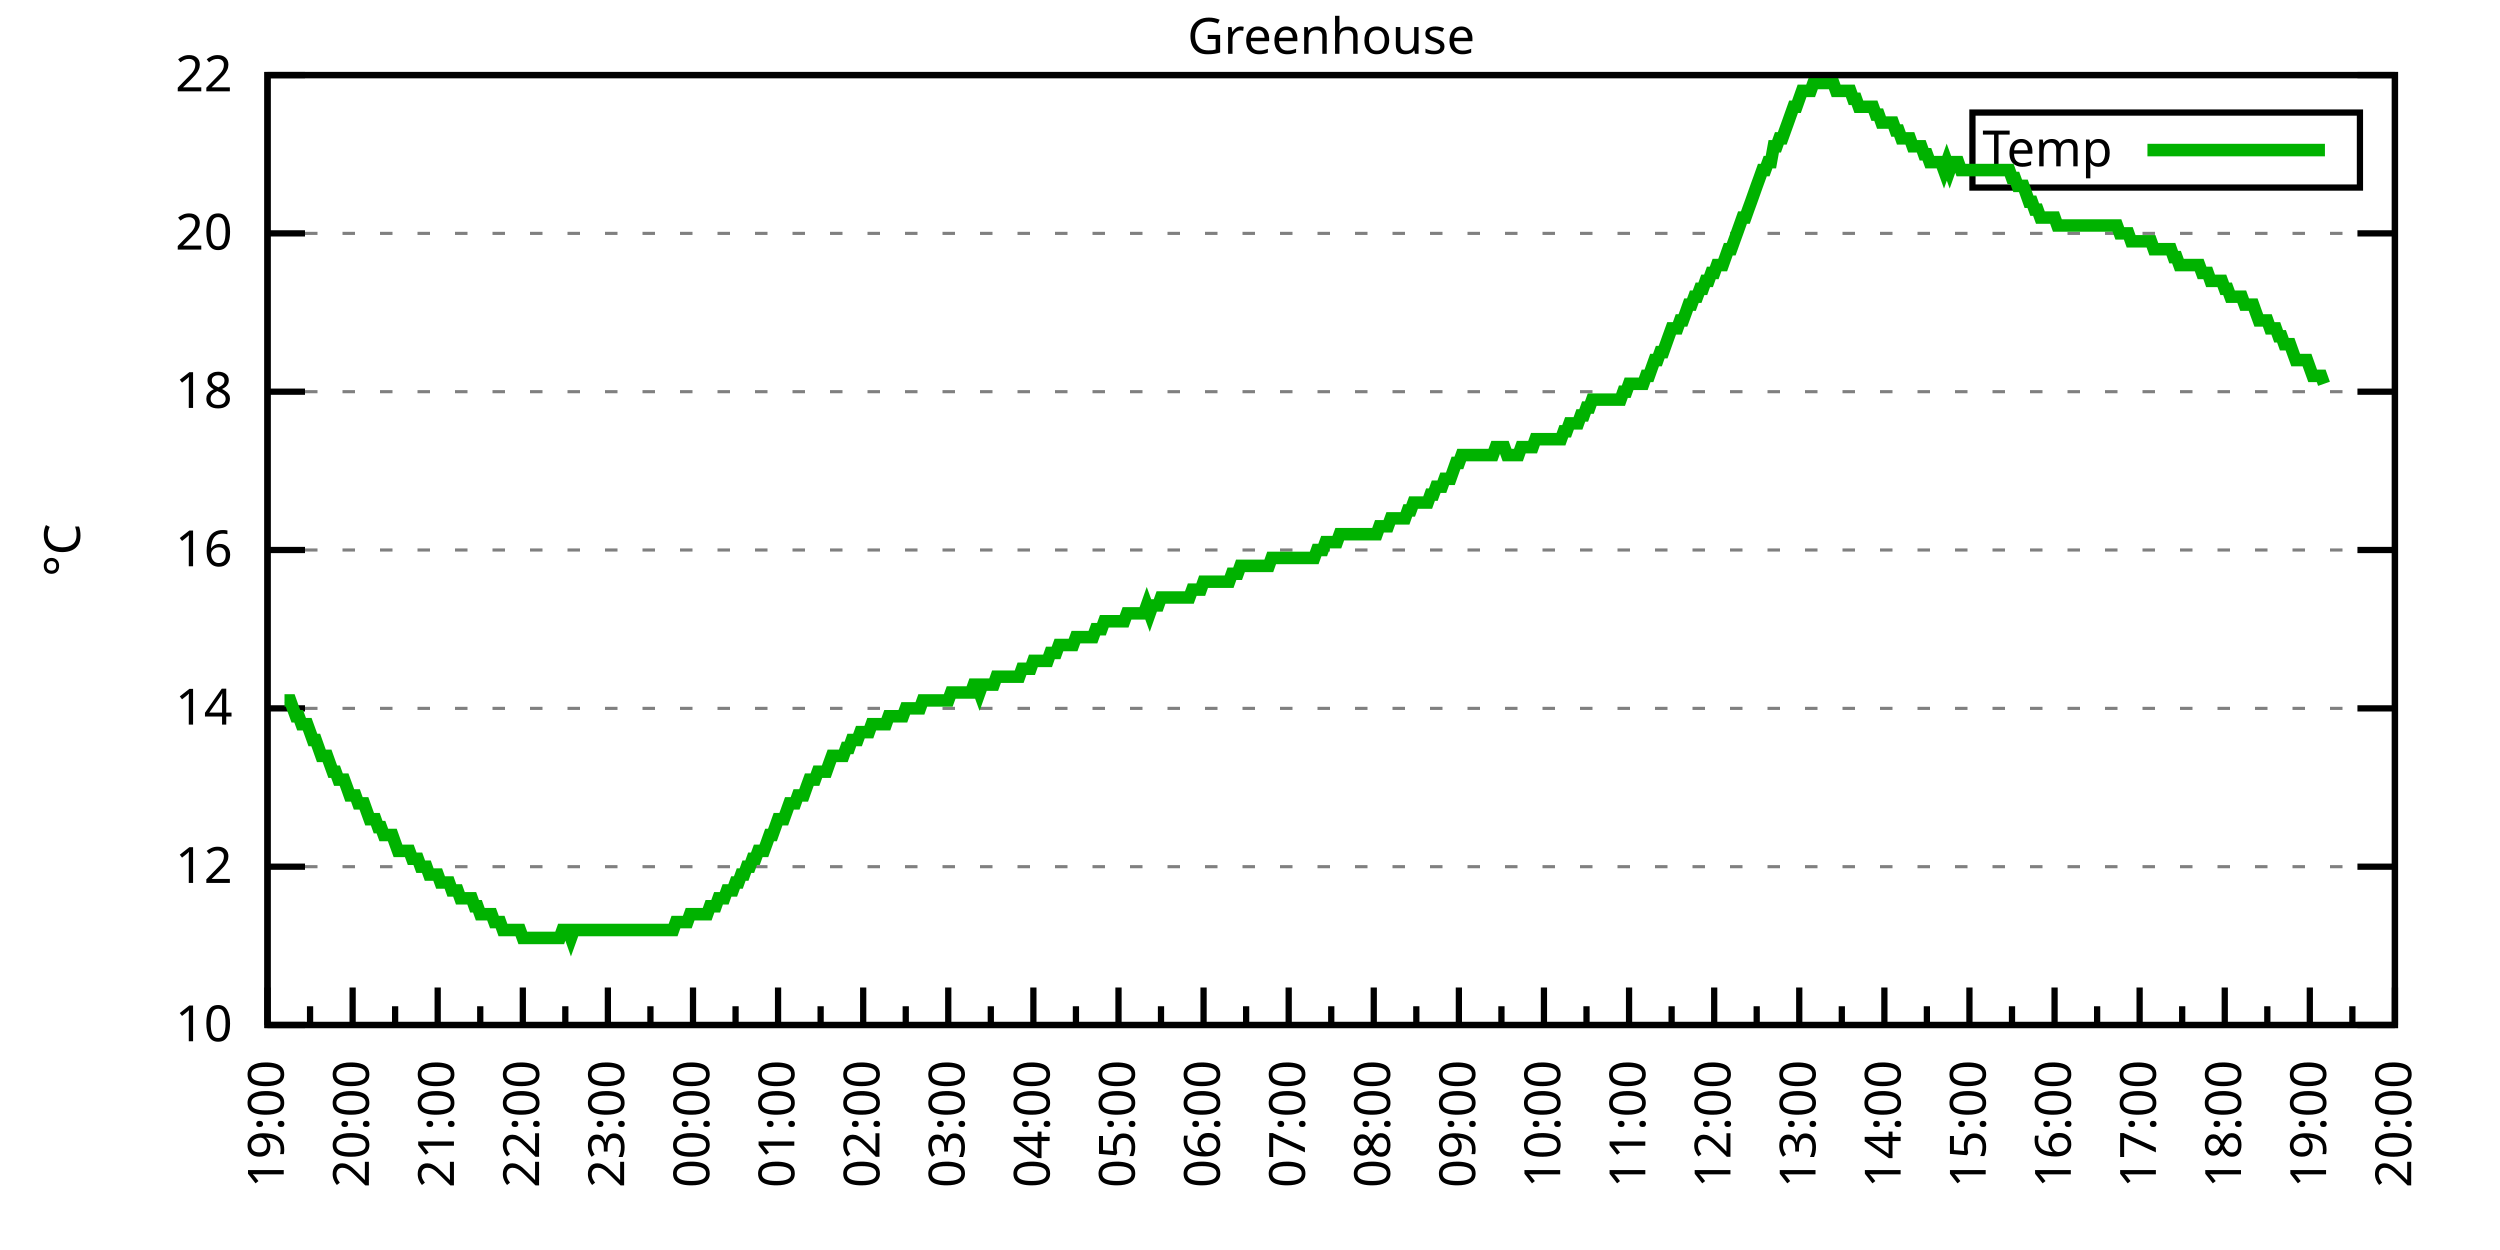
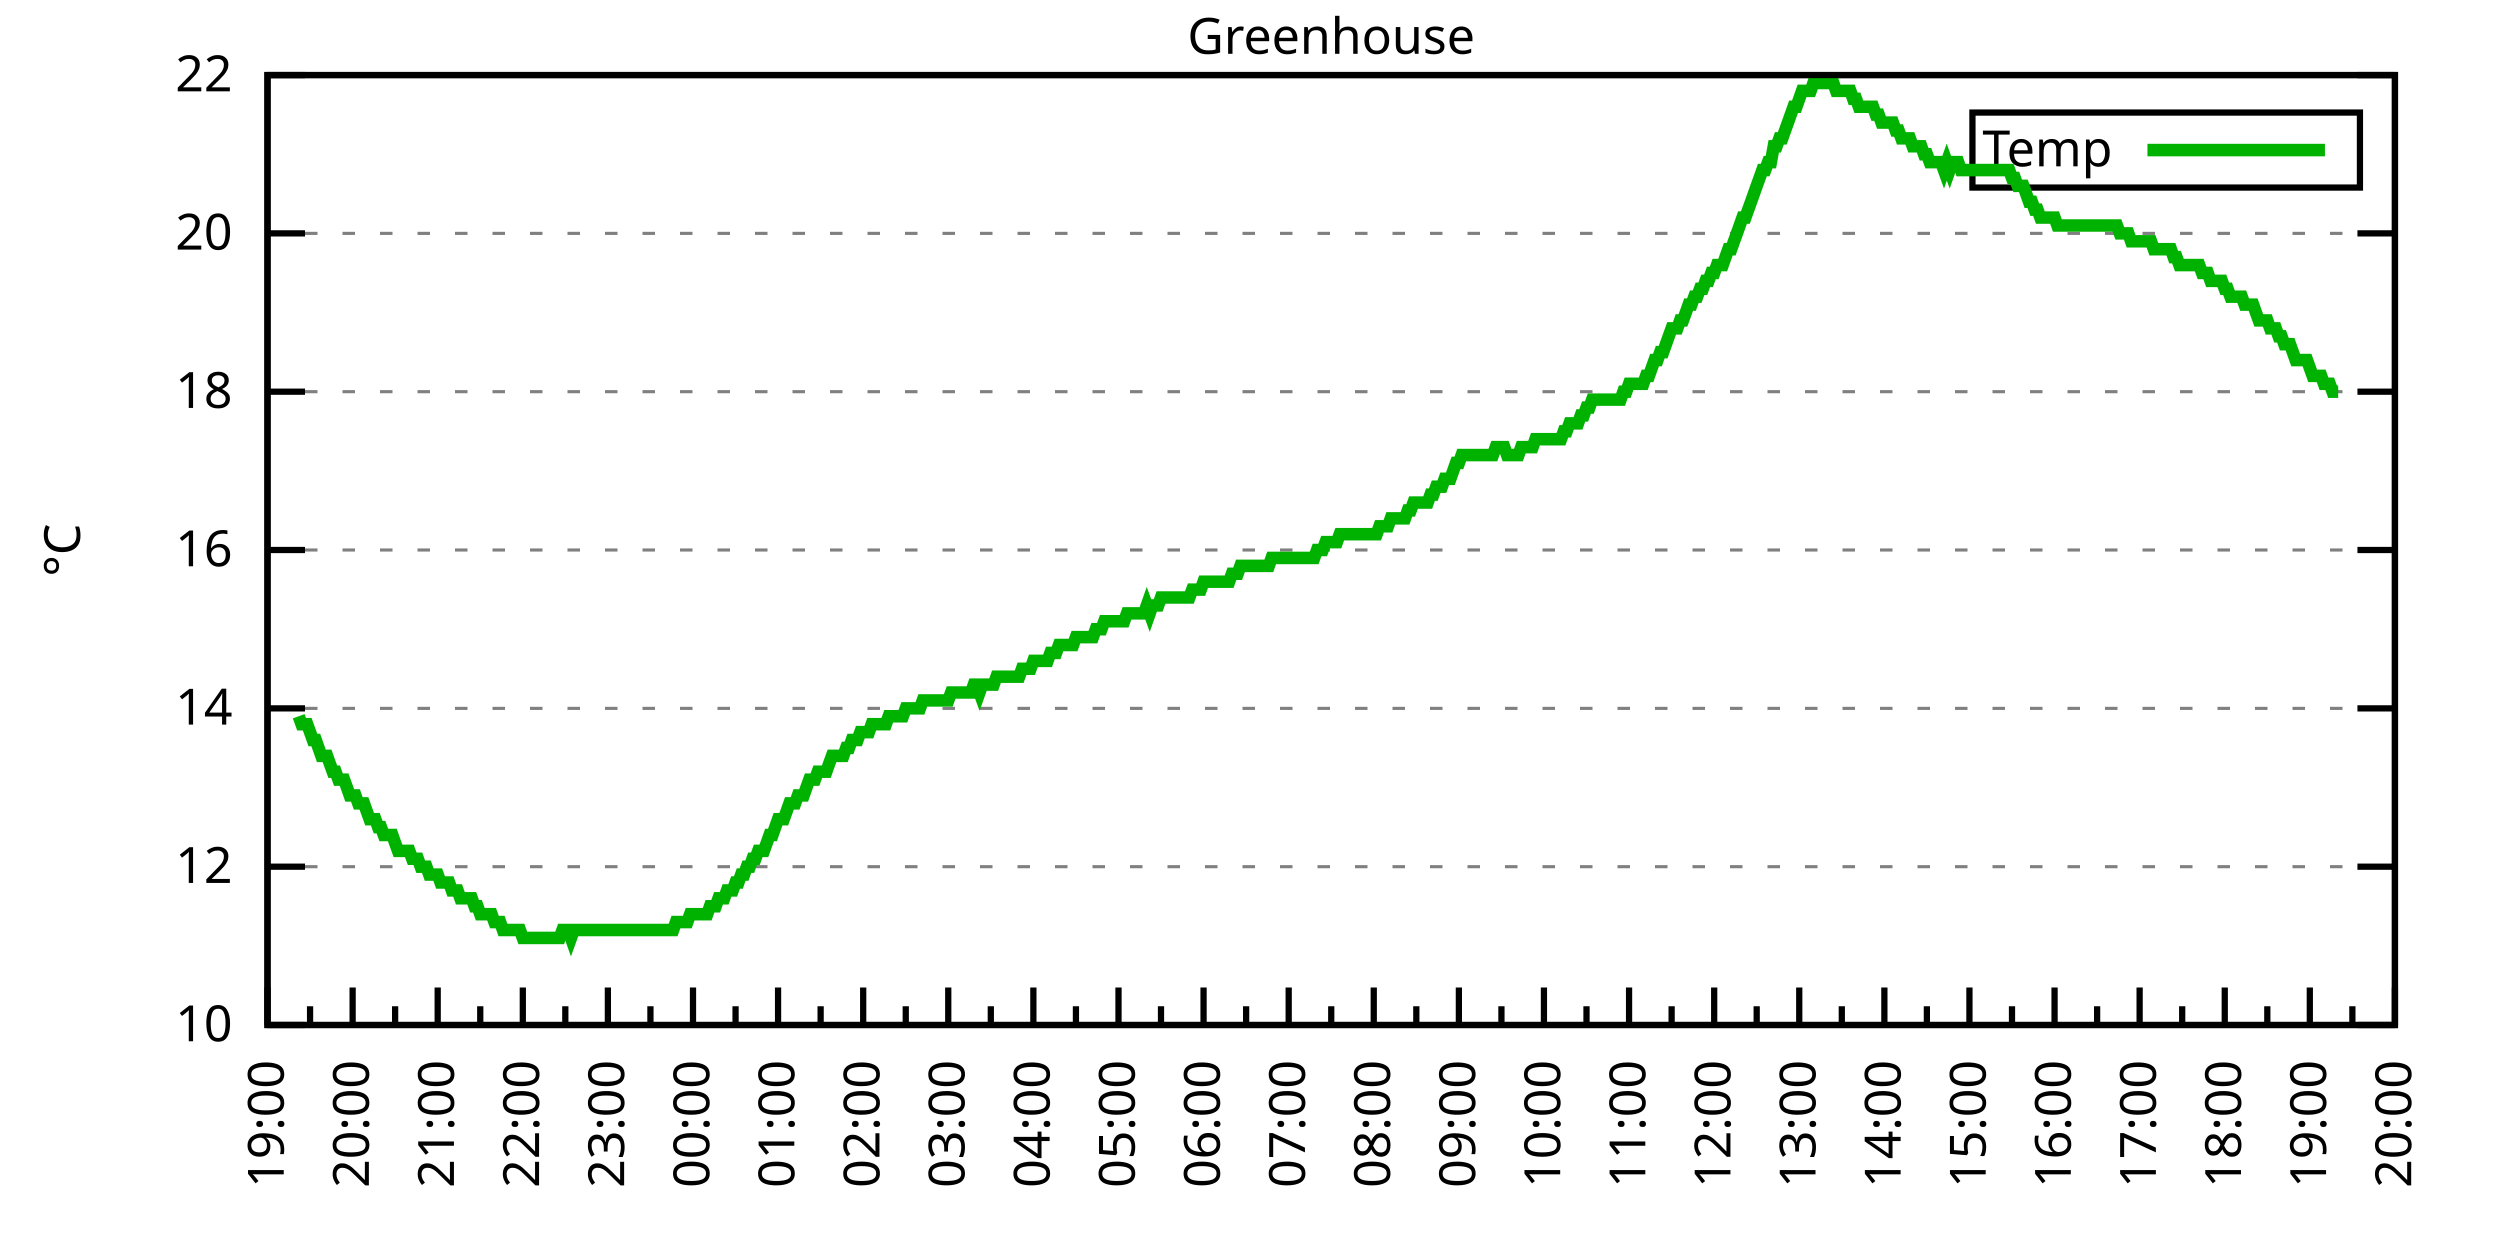
<svg xmlns="http://www.w3.org/2000/svg" xmlns:xlink="http://www.w3.org/1999/xlink" width="400" height="200" viewBox="0 0 400 200">
  <g id="gnuplot_canvas">
    <rect x="0" y="0" width="400" height="200" fill="none" />
    <defs>
      <circle id="gpDot" r="0.5" stroke-width="0.5" stroke="currentColor" />
      <path id="gpPt0" stroke-width="0.333" stroke="currentColor" d="M-1,0 h2 M0,-1 v2" />
      <path id="gpPt1" stroke-width="0.333" stroke="currentColor" d="M-1,-1 L1,1 M1,-1 L-1,1" />
      <path id="gpPt2" stroke-width="0.333" stroke="currentColor" d="M-1,0 L1,0 M0,-1 L0,1 M-1,-1 L1,1 M-1,1 L1,-1" />
      <rect id="gpPt3" stroke-width="0.333" stroke="currentColor" x="-1" y="-1" width="2" height="2" />
      <rect id="gpPt4" stroke-width="0.333" stroke="currentColor" fill="currentColor" x="-1" y="-1" width="2" height="2" />
      <circle id="gpPt5" stroke-width="0.333" stroke="currentColor" cx="0" cy="0" r="1" />
      <use xlink:href="#gpPt5" id="gpPt6" fill="currentColor" stroke="none" />
      <path id="gpPt7" stroke-width="0.333" stroke="currentColor" d="M0,-1.33 L-1.33,0.67 L1.33,0.67 z" />
      <use xlink:href="#gpPt7" id="gpPt8" fill="currentColor" stroke="none" />
      <use xlink:href="#gpPt7" id="gpPt9" stroke="currentColor" transform="rotate(180)" />
      <use xlink:href="#gpPt9" id="gpPt10" fill="currentColor" stroke="none" />
      <use xlink:href="#gpPt3" id="gpPt11" stroke="currentColor" transform="rotate(45)" />
      <use xlink:href="#gpPt11" id="gpPt12" fill="currentColor" stroke="none" />
      <path id="gpPt13" stroke-width="0.333" stroke="currentColor" d="M0,1.330 L1.265,0.411 L0.782,-1.067 L-0.782,-1.076 L-1.265,0.411 z" />
      <use xlink:href="#gpPt13" id="gpPt14" fill="currentColor" stroke="none" />
      <filter id="textbox" filterUnits="objectBoundingBox" x="0" y="0" height="1" width="1">
        <feFlood flood-color="white" flood-opacity="1" result="bgnd" />
        <feComposite in="SourceGraphic" in2="bgnd" operator="atop" />
      </filter>
      <filter id="greybox" filterUnits="objectBoundingBox" x="0" y="0" height="1" width="1">
        <feFlood flood-color="lightgrey" flood-opacity="1" result="grey" />
        <feComposite in="SourceGraphic" in2="grey" operator="atop" />
      </filter>
    </defs>
    <g fill="none" color="white" stroke="currentColor" stroke-width="1.00" stroke-linecap="butt" stroke-linejoin="miter">
</g>
    <g fill="none" color="black" stroke="currentColor" stroke-width="1.00" stroke-linecap="butt" stroke-linejoin="miter">
      <g stroke="none" shape-rendering="crispEdges">
        <polygon fill="rgb(255, 255, 255)" points="42.80,164.00 383.18,164.00 383.18,12.02 42.80,12.02 " />
      </g>
    </g>
    <g fill="none" color="black" stroke="currentColor" stroke-width="1.00" stroke-linecap="butt" stroke-linejoin="miter">
</g>
    <g fill="none" color="black" stroke="black" stroke-width="0.50" stroke-linecap="butt" stroke-linejoin="miter">
</g>
    <g fill="none" color="gray" stroke="currentColor" stroke-width="0.50" stroke-linecap="butt" stroke-linejoin="miter">
      <path stroke="gray" stroke-dasharray="2,4" class="gridline" d="M42.80,164.00 L383.19,164.00  " />
    </g>
    <g fill="none" color="gray" stroke="gray" stroke-width="1.00" stroke-linecap="butt" stroke-linejoin="miter">
</g>
    <g fill="none" color="black" stroke="currentColor" stroke-width="1.00" stroke-linecap="butt" stroke-linejoin="miter">
      <path stroke="black" d="M42.80,164.00 L48.80,164.00 M383.19,164.00 L377.19,164.00  " />
      <g transform="translate(37.20,166.60)" stroke="none" fill="black" font-family="Sans" font-size="8.00" text-anchor="end">
        <text>
          <tspan font-family="Sans"> 10</tspan>
        </text>
      </g>
    </g>
    <g fill="none" color="black" stroke="currentColor" stroke-width="1.00" stroke-linecap="butt" stroke-linejoin="miter">
</g>
    <g fill="none" color="black" stroke="black" stroke-width="0.50" stroke-linecap="butt" stroke-linejoin="miter">
</g>
    <g fill="none" color="gray" stroke="currentColor" stroke-width="0.50" stroke-linecap="butt" stroke-linejoin="miter">
      <path stroke="gray" stroke-dasharray="2,4" class="gridline" d="M42.80,138.67 L383.19,138.67  " />
    </g>
    <g fill="none" color="gray" stroke="gray" stroke-width="1.00" stroke-linecap="butt" stroke-linejoin="miter">
</g>
    <g fill="none" color="black" stroke="currentColor" stroke-width="1.00" stroke-linecap="butt" stroke-linejoin="miter">
      <path stroke="black" d="M42.80,138.67 L48.80,138.67 M383.19,138.67 L377.19,138.67  " />
      <g transform="translate(37.20,141.27)" stroke="none" fill="black" font-family="Sans" font-size="8.00" text-anchor="end">
        <text>
          <tspan font-family="Sans"> 12</tspan>
        </text>
      </g>
    </g>
    <g fill="none" color="black" stroke="currentColor" stroke-width="1.00" stroke-linecap="butt" stroke-linejoin="miter">
</g>
    <g fill="none" color="black" stroke="black" stroke-width="0.50" stroke-linecap="butt" stroke-linejoin="miter">
</g>
    <g fill="none" color="gray" stroke="currentColor" stroke-width="0.50" stroke-linecap="butt" stroke-linejoin="miter">
      <path stroke="gray" stroke-dasharray="2,4" class="gridline" d="M42.80,113.34 L383.19,113.34  " />
    </g>
    <g fill="none" color="gray" stroke="gray" stroke-width="1.00" stroke-linecap="butt" stroke-linejoin="miter">
</g>
    <g fill="none" color="black" stroke="currentColor" stroke-width="1.00" stroke-linecap="butt" stroke-linejoin="miter">
      <path stroke="black" d="M42.80,113.34 L48.80,113.34 M383.19,113.34 L377.19,113.34  " />
      <g transform="translate(37.20,115.94)" stroke="none" fill="black" font-family="Sans" font-size="8.00" text-anchor="end">
        <text>
          <tspan font-family="Sans"> 14</tspan>
        </text>
      </g>
    </g>
    <g fill="none" color="black" stroke="currentColor" stroke-width="1.00" stroke-linecap="butt" stroke-linejoin="miter">
</g>
    <g fill="none" color="black" stroke="black" stroke-width="0.50" stroke-linecap="butt" stroke-linejoin="miter">
</g>
    <g fill="none" color="gray" stroke="currentColor" stroke-width="0.50" stroke-linecap="butt" stroke-linejoin="miter">
      <path stroke="gray" stroke-dasharray="2,4" class="gridline" d="M42.80,88.00 L383.19,88.00  " />
    </g>
    <g fill="none" color="gray" stroke="gray" stroke-width="1.00" stroke-linecap="butt" stroke-linejoin="miter">
</g>
    <g fill="none" color="black" stroke="currentColor" stroke-width="1.00" stroke-linecap="butt" stroke-linejoin="miter">
      <path stroke="black" d="M42.80,88.00 L48.80,88.00 M383.19,88.00 L377.19,88.00  " />
      <g transform="translate(37.20,90.60)" stroke="none" fill="black" font-family="Sans" font-size="8.00" text-anchor="end">
        <text>
          <tspan font-family="Sans"> 16</tspan>
        </text>
      </g>
    </g>
    <g fill="none" color="black" stroke="currentColor" stroke-width="1.00" stroke-linecap="butt" stroke-linejoin="miter">
</g>
    <g fill="none" color="black" stroke="black" stroke-width="0.50" stroke-linecap="butt" stroke-linejoin="miter">
</g>
    <g fill="none" color="gray" stroke="currentColor" stroke-width="0.50" stroke-linecap="butt" stroke-linejoin="miter">
      <path stroke="gray" stroke-dasharray="2,4" class="gridline" d="M42.80,62.67 L383.19,62.67  " />
    </g>
    <g fill="none" color="gray" stroke="gray" stroke-width="1.00" stroke-linecap="butt" stroke-linejoin="miter">
</g>
    <g fill="none" color="black" stroke="currentColor" stroke-width="1.00" stroke-linecap="butt" stroke-linejoin="miter">
      <path stroke="black" d="M42.80,62.67 L48.80,62.67 M383.19,62.67 L377.19,62.67  " />
      <g transform="translate(37.20,65.27)" stroke="none" fill="black" font-family="Sans" font-size="8.00" text-anchor="end">
        <text>
          <tspan font-family="Sans"> 18</tspan>
        </text>
      </g>
    </g>
    <g fill="none" color="black" stroke="currentColor" stroke-width="1.00" stroke-linecap="butt" stroke-linejoin="miter">
</g>
    <g fill="none" color="black" stroke="black" stroke-width="0.50" stroke-linecap="butt" stroke-linejoin="miter">
</g>
    <g fill="none" color="gray" stroke="currentColor" stroke-width="0.50" stroke-linecap="butt" stroke-linejoin="miter">
      <path stroke="gray" stroke-dasharray="2,4" class="gridline" d="M42.80,37.34 L383.19,37.34  " />
    </g>
    <g fill="none" color="gray" stroke="gray" stroke-width="1.00" stroke-linecap="butt" stroke-linejoin="miter">
</g>
    <g fill="none" color="black" stroke="currentColor" stroke-width="1.00" stroke-linecap="butt" stroke-linejoin="miter">
      <path stroke="black" d="M42.80,37.34 L48.80,37.34 M383.19,37.34 L377.19,37.34  " />
      <g transform="translate(37.20,39.94)" stroke="none" fill="black" font-family="Sans" font-size="8.00" text-anchor="end">
        <text>
          <tspan font-family="Sans"> 20</tspan>
        </text>
      </g>
    </g>
    <g fill="none" color="black" stroke="currentColor" stroke-width="1.00" stroke-linecap="butt" stroke-linejoin="miter">
</g>
    <g fill="none" color="black" stroke="black" stroke-width="0.50" stroke-linecap="butt" stroke-linejoin="miter">
</g>
    <g fill="none" color="gray" stroke="currentColor" stroke-width="0.50" stroke-linecap="butt" stroke-linejoin="miter">
      <path stroke="gray" stroke-dasharray="2,4" class="gridline" d="M42.80,12.01 L383.19,12.01  " />
    </g>
    <g fill="none" color="gray" stroke="gray" stroke-width="1.00" stroke-linecap="butt" stroke-linejoin="miter">
</g>
    <g fill="none" color="black" stroke="currentColor" stroke-width="1.00" stroke-linecap="butt" stroke-linejoin="miter">
      <path stroke="black" d="M42.80,12.01 L48.80,12.01 M383.19,12.01 L377.19,12.01  " />
      <g transform="translate(37.20,14.61)" stroke="none" fill="black" font-family="Sans" font-size="8.00" text-anchor="end">
        <text>
          <tspan font-family="Sans"> 22</tspan>
        </text>
      </g>
    </g>
    <g fill="none" color="black" stroke="currentColor" stroke-width="1.00" stroke-linecap="butt" stroke-linejoin="miter">
      <path stroke="black" d="M42.80,164.00 L42.80,158.00  " />
      <g transform="translate(45.40,169.60) rotate(270)" stroke="none" fill="black" font-family="Sans" font-size="8.00" text-anchor="end">
        <text>
          <tspan font-family="Sans">19:00</tspan>
        </text>
      </g>
    </g>
    <g fill="none" color="black" stroke="currentColor" stroke-width="1.00" stroke-linecap="butt" stroke-linejoin="miter">
      <path stroke="black" d="M49.61,164.00 L49.61,161.00 M56.42,164.00 L56.42,158.00  " />
      <g transform="translate(59.02,169.60) rotate(270)" stroke="none" fill="black" font-family="Sans" font-size="8.00" text-anchor="end">
        <text>
          <tspan font-family="Sans">20:00</tspan>
        </text>
      </g>
    </g>
    <g fill="none" color="black" stroke="currentColor" stroke-width="1.00" stroke-linecap="butt" stroke-linejoin="miter">
      <path stroke="black" d="M63.22,164.00 L63.22,161.00 M70.03,164.00 L70.03,158.00  " />
      <g transform="translate(72.63,169.60) rotate(270)" stroke="none" fill="black" font-family="Sans" font-size="8.00" text-anchor="end">
        <text>
          <tspan font-family="Sans">21:00</tspan>
        </text>
      </g>
    </g>
    <g fill="none" color="black" stroke="currentColor" stroke-width="1.00" stroke-linecap="butt" stroke-linejoin="miter">
      <path stroke="black" d="M76.84,164.00 L76.84,161.00 M83.65,164.00 L83.65,158.00  " />
      <g transform="translate(86.25,169.60) rotate(270)" stroke="none" fill="black" font-family="Sans" font-size="8.00" text-anchor="end">
        <text>
          <tspan font-family="Sans">22:00</tspan>
        </text>
      </g>
    </g>
    <g fill="none" color="black" stroke="currentColor" stroke-width="1.00" stroke-linecap="butt" stroke-linejoin="miter">
      <path stroke="black" d="M90.45,164.00 L90.45,161.00 M97.26,164.00 L97.26,158.00  " />
      <g transform="translate(99.86,169.60) rotate(270)" stroke="none" fill="black" font-family="Sans" font-size="8.00" text-anchor="end">
        <text>
          <tspan font-family="Sans">23:00</tspan>
        </text>
      </g>
    </g>
    <g fill="none" color="black" stroke="currentColor" stroke-width="1.00" stroke-linecap="butt" stroke-linejoin="miter">
      <path stroke="black" d="M104.07,164.00 L104.07,161.00 M110.88,164.00 L110.88,158.00  " />
      <g transform="translate(113.48,169.60) rotate(270)" stroke="none" fill="black" font-family="Sans" font-size="8.00" text-anchor="end">
        <text>
          <tspan font-family="Sans">00:00</tspan>
        </text>
      </g>
    </g>
    <g fill="none" color="black" stroke="currentColor" stroke-width="1.00" stroke-linecap="butt" stroke-linejoin="miter">
      <path stroke="black" d="M117.69,164.00 L117.69,161.00 M124.49,164.00 L124.49,158.00  " />
      <g transform="translate(127.09,169.60) rotate(270)" stroke="none" fill="black" font-family="Sans" font-size="8.00" text-anchor="end">
        <text>
          <tspan font-family="Sans">01:00</tspan>
        </text>
      </g>
    </g>
    <g fill="none" color="black" stroke="currentColor" stroke-width="1.00" stroke-linecap="butt" stroke-linejoin="miter">
      <path stroke="black" d="M131.30,164.00 L131.30,161.00 M138.11,164.00 L138.11,158.00  " />
      <g transform="translate(140.71,169.60) rotate(270)" stroke="none" fill="black" font-family="Sans" font-size="8.00" text-anchor="end">
        <text>
          <tspan font-family="Sans">02:00</tspan>
        </text>
      </g>
    </g>
    <g fill="none" color="black" stroke="currentColor" stroke-width="1.00" stroke-linecap="butt" stroke-linejoin="miter">
      <path stroke="black" d="M144.92,164.00 L144.92,161.00 M151.72,164.00 L151.72,158.00  " />
      <g transform="translate(154.32,169.60) rotate(270)" stroke="none" fill="black" font-family="Sans" font-size="8.00" text-anchor="end">
        <text>
          <tspan font-family="Sans">03:00</tspan>
        </text>
      </g>
    </g>
    <g fill="none" color="black" stroke="currentColor" stroke-width="1.00" stroke-linecap="butt" stroke-linejoin="miter">
      <path stroke="black" d="M158.53,164.00 L158.53,161.00 M165.34,164.00 L165.34,158.00  " />
      <g transform="translate(167.94,169.60) rotate(270)" stroke="none" fill="black" font-family="Sans" font-size="8.00" text-anchor="end">
        <text>
          <tspan font-family="Sans">04:00</tspan>
        </text>
      </g>
    </g>
    <g fill="none" color="black" stroke="currentColor" stroke-width="1.00" stroke-linecap="butt" stroke-linejoin="miter">
      <path stroke="black" d="M172.15,164.00 L172.15,161.00 M178.96,164.00 L178.96,158.00  " />
      <g transform="translate(181.56,169.60) rotate(270)" stroke="none" fill="black" font-family="Sans" font-size="8.00" text-anchor="end">
        <text>
          <tspan font-family="Sans">05:00</tspan>
        </text>
      </g>
    </g>
    <g fill="none" color="black" stroke="currentColor" stroke-width="1.00" stroke-linecap="butt" stroke-linejoin="miter">
      <path stroke="black" d="M185.76,164.00 L185.76,161.00 M192.57,164.00 L192.57,158.00  " />
      <g transform="translate(195.17,169.60) rotate(270)" stroke="none" fill="black" font-family="Sans" font-size="8.00" text-anchor="end">
        <text>
          <tspan font-family="Sans">06:00</tspan>
        </text>
      </g>
    </g>
    <g fill="none" color="black" stroke="currentColor" stroke-width="1.00" stroke-linecap="butt" stroke-linejoin="miter">
      <path stroke="black" d="M199.38,164.00 L199.38,161.00 M206.19,164.00 L206.19,158.00  " />
      <g transform="translate(208.79,169.60) rotate(270)" stroke="none" fill="black" font-family="Sans" font-size="8.00" text-anchor="end">
        <text>
          <tspan font-family="Sans">07:00</tspan>
        </text>
      </g>
    </g>
    <g fill="none" color="black" stroke="currentColor" stroke-width="1.00" stroke-linecap="butt" stroke-linejoin="miter">
      <path stroke="black" d="M213.00,164.00 L213.00,161.00 M219.80,164.00 L219.80,158.00  " />
      <g transform="translate(222.40,169.60) rotate(270)" stroke="none" fill="black" font-family="Sans" font-size="8.00" text-anchor="end">
        <text>
          <tspan font-family="Sans">08:00</tspan>
        </text>
      </g>
    </g>
    <g fill="none" color="black" stroke="currentColor" stroke-width="1.00" stroke-linecap="butt" stroke-linejoin="miter">
      <path stroke="black" d="M226.61,164.00 L226.61,161.00 M233.42,164.00 L233.42,158.00  " />
      <g transform="translate(236.02,169.60) rotate(270)" stroke="none" fill="black" font-family="Sans" font-size="8.00" text-anchor="end">
        <text>
          <tspan font-family="Sans">09:00</tspan>
        </text>
      </g>
    </g>
    <g fill="none" color="black" stroke="currentColor" stroke-width="1.00" stroke-linecap="butt" stroke-linejoin="miter">
      <path stroke="black" d="M240.23,164.00 L240.23,161.00 M247.03,164.00 L247.03,158.00  " />
      <g transform="translate(249.63,169.60) rotate(270)" stroke="none" fill="black" font-family="Sans" font-size="8.00" text-anchor="end">
        <text>
          <tspan font-family="Sans">10:00</tspan>
        </text>
      </g>
    </g>
    <g fill="none" color="black" stroke="currentColor" stroke-width="1.00" stroke-linecap="butt" stroke-linejoin="miter">
      <path stroke="black" d="M253.84,164.00 L253.84,161.00 M260.65,164.00 L260.65,158.00  " />
      <g transform="translate(263.25,169.60) rotate(270)" stroke="none" fill="black" font-family="Sans" font-size="8.00" text-anchor="end">
        <text>
          <tspan font-family="Sans">11:00</tspan>
        </text>
      </g>
    </g>
    <g fill="none" color="black" stroke="currentColor" stroke-width="1.00" stroke-linecap="butt" stroke-linejoin="miter">
      <path stroke="black" d="M267.46,164.00 L267.46,161.00 M274.27,164.00 L274.27,158.00  " />
      <g transform="translate(276.87,169.60) rotate(270)" stroke="none" fill="black" font-family="Sans" font-size="8.00" text-anchor="end">
        <text>
          <tspan font-family="Sans">12:00</tspan>
        </text>
      </g>
    </g>
    <g fill="none" color="black" stroke="currentColor" stroke-width="1.00" stroke-linecap="butt" stroke-linejoin="miter">
      <path stroke="black" d="M281.07,164.00 L281.07,161.00 M287.88,164.00 L287.88,158.00  " />
      <g transform="translate(290.48,169.60) rotate(270)" stroke="none" fill="black" font-family="Sans" font-size="8.00" text-anchor="end">
        <text>
          <tspan font-family="Sans">13:00</tspan>
        </text>
      </g>
    </g>
    <g fill="none" color="black" stroke="currentColor" stroke-width="1.00" stroke-linecap="butt" stroke-linejoin="miter">
      <path stroke="black" d="M294.69,164.00 L294.69,161.00 M301.50,164.00 L301.50,158.00  " />
      <g transform="translate(304.10,169.60) rotate(270)" stroke="none" fill="black" font-family="Sans" font-size="8.00" text-anchor="end">
        <text>
          <tspan font-family="Sans">14:00</tspan>
        </text>
      </g>
    </g>
    <g fill="none" color="black" stroke="currentColor" stroke-width="1.00" stroke-linecap="butt" stroke-linejoin="miter">
      <path stroke="black" d="M308.30,164.00 L308.30,161.00 M315.11,164.00 L315.11,158.00  " />
      <g transform="translate(317.71,169.60) rotate(270)" stroke="none" fill="black" font-family="Sans" font-size="8.00" text-anchor="end">
        <text>
          <tspan font-family="Sans">15:00</tspan>
        </text>
      </g>
    </g>
    <g fill="none" color="black" stroke="currentColor" stroke-width="1.00" stroke-linecap="butt" stroke-linejoin="miter">
      <path stroke="black" d="M321.92,164.00 L321.92,161.00 M328.73,164.00 L328.73,158.00  " />
      <g transform="translate(331.33,169.60) rotate(270)" stroke="none" fill="black" font-family="Sans" font-size="8.00" text-anchor="end">
        <text>
          <tspan font-family="Sans">16:00</tspan>
        </text>
      </g>
    </g>
    <g fill="none" color="black" stroke="currentColor" stroke-width="1.00" stroke-linecap="butt" stroke-linejoin="miter">
      <path stroke="black" d="M335.54,164.00 L335.54,161.00 M342.34,164.00 L342.34,158.00  " />
      <g transform="translate(344.94,169.60) rotate(270)" stroke="none" fill="black" font-family="Sans" font-size="8.00" text-anchor="end">
        <text>
          <tspan font-family="Sans">17:00</tspan>
        </text>
      </g>
    </g>
    <g fill="none" color="black" stroke="currentColor" stroke-width="1.00" stroke-linecap="butt" stroke-linejoin="miter">
      <path stroke="black" d="M349.15,164.00 L349.15,161.00 M355.96,164.00 L355.96,158.00  " />
      <g transform="translate(358.56,169.60) rotate(270)" stroke="none" fill="black" font-family="Sans" font-size="8.00" text-anchor="end">
        <text>
          <tspan font-family="Sans">18:00</tspan>
        </text>
      </g>
    </g>
    <g fill="none" color="black" stroke="currentColor" stroke-width="1.00" stroke-linecap="butt" stroke-linejoin="miter">
      <path stroke="black" d="M362.77,164.00 L362.77,161.00 M369.57,164.00 L369.57,158.00  " />
      <g transform="translate(372.17,169.60) rotate(270)" stroke="none" fill="black" font-family="Sans" font-size="8.00" text-anchor="end">
        <text>
          <tspan font-family="Sans">19:00</tspan>
        </text>
      </g>
    </g>
    <g fill="none" color="black" stroke="currentColor" stroke-width="1.00" stroke-linecap="butt" stroke-linejoin="miter">
      <path stroke="black" d="M376.38,164.00 L376.38,161.00 M383.19,164.00 L383.19,158.00  " />
      <g transform="translate(385.79,169.60) rotate(270)" stroke="none" fill="black" font-family="Sans" font-size="8.00" text-anchor="end">
        <text>
          <tspan font-family="Sans">20:00</tspan>
        </text>
      </g>
    </g>
    <g fill="none" color="black" stroke="currentColor" stroke-width="1.00" stroke-linecap="butt" stroke-linejoin="miter">
</g>
    <g fill="none" color="black" stroke="currentColor" stroke-width="1.00" stroke-linecap="butt" stroke-linejoin="miter">
      <path stroke="black" d="M42.80,12.01 L42.80,164.00 L383.19,164.00 L383.19,12.01 L42.80,12.01 Z  " />
    </g>
    <g fill="none" color="black" stroke="currentColor" stroke-width="1.00" stroke-linecap="butt" stroke-linejoin="miter">
      <g transform="translate(12.80,88.01) rotate(270)" stroke="none" fill="black" font-family="Sans" font-size="8.00" text-anchor="middle">
        <text>
          <tspan font-family="Sans">°C</tspan>
        </text>
      </g>
    </g>
    <g fill="none" color="black" stroke="currentColor" stroke-width="1.00" stroke-linecap="butt" stroke-linejoin="miter">
</g>
    <g fill="none" color="black" stroke="currentColor" stroke-width="1.00" stroke-linecap="butt" stroke-linejoin="miter">
      <path stroke="black" d="M315.59,30.01 L315.59,18.01 L377.59,18.01 L377.59,30.01 L315.59,30.01 Z  " />
    </g>
    <g id="Greenhouse_plot_1">
      <g fill="none" color="white" stroke="black" stroke-width="2.00" stroke-linecap="butt" stroke-linejoin="miter">
</g>
      <g fill="none" color="black" stroke="currentColor" stroke-width="2.00" stroke-linecap="butt" stroke-linejoin="miter">
        <g transform="translate(337.99,26.61)" stroke="none" fill="black" font-family="Sans" font-size="8.00" text-anchor="end">
          <text>
            <tspan font-family="Sans">Temp</tspan>
          </text>
        </g>
      </g>
      <g fill="none" color="black" stroke="currentColor" stroke-width="2.00" stroke-linecap="butt" stroke-linejoin="miter">
-         <path stroke="rgb(  0, 178,   0)" d="M343.59,24.01 L371.99,24.01 M45.52,112.07 L45.98,112.07 L46.43,112.07 L46.88,113.34 L47.34,114.60 L47.79,114.60   L48.25,115.87 L48.70,115.87 L49.15,115.87 L49.61,117.14 L50.06,118.40 L50.52,118.40 L50.97,119.67 L51.42,120.94   L51.88,120.94 L52.33,120.94 L52.78,122.20 L53.24,123.47 L53.69,123.47 L54.15,124.74 L54.60,124.74 L55.05,124.74   L55.51,126.00 L55.96,127.27 L56.42,127.27 L56.87,127.27 L57.32,128.54 L57.78,128.54 L58.23,128.54 L58.68,129.80   L59.14,131.07 L59.59,131.07 L60.05,131.07 L60.50,132.34 L60.95,132.34 L61.41,133.60 L61.86,133.60 L62.32,133.60   L62.77,133.60 L63.22,134.87 L63.68,136.14 L64.13,136.14 L64.58,136.14 L65.04,136.14 L65.49,136.14 L65.95,137.40   L66.40,137.40 L66.85,137.40 L67.31,138.67 L67.76,138.67 L68.22,138.67 L68.67,139.93 L69.12,139.93 L69.58,139.93   L70.03,139.93 L70.49,141.20 L70.94,141.20 L71.39,141.20 L71.85,141.20 L72.30,142.47 L72.75,142.47 L73.21,142.47   L73.66,143.73 L74.12,143.73 L74.57,143.73 L75.02,143.73 L75.48,143.73 L75.93,145.00 L76.39,145.00 L76.84,146.27   L77.29,146.27 L77.75,146.27 L78.20,146.27 L78.65,146.27 L79.11,147.53 L79.56,147.53 L80.02,147.53 L80.47,148.80   L80.92,148.80 L81.38,148.80 L81.83,148.80 L82.29,148.80 L82.74,148.80 L83.19,148.80 L83.65,150.07 L84.10,150.07   L84.55,150.07 L85.01,150.07 L85.46,150.07 L85.92,150.07 L86.37,150.07 L86.82,150.07 L87.28,150.07 L87.73,150.07   L88.19,150.07 L88.64,150.07 L89.09,150.07 L89.55,150.07 L90.00,148.80 L90.45,148.80 L90.91,148.80 L91.36,150.07   L91.82,148.80 L92.27,148.80 L92.72,148.80 L93.18,148.80 L93.63,148.80 L94.09,148.80 L94.54,148.80 L94.99,148.80   L95.45,148.80 L95.90,148.80 L96.35,148.80 L96.81,148.80 L97.26,148.80 L97.72,148.80 L98.17,148.80 L98.62,148.80   L99.08,148.80 L99.53,148.80 L99.99,148.80 L100.44,148.80 L100.89,148.80 L101.35,148.80 L101.80,148.80 L102.25,148.80   L102.71,148.80 L103.16,148.80 L103.62,148.80 L104.07,148.80 L104.52,148.80 L104.98,148.80 L105.43,148.80 L105.89,148.80   L106.34,148.80 L106.79,148.80 L107.25,148.80 L107.70,148.80 L108.15,147.53 L108.61,147.53 L109.06,147.53 L109.52,147.53   L109.97,147.53 L110.42,146.27 L110.88,146.27 L111.33,146.27 L111.79,146.27 L112.24,146.27 L112.69,146.27 L113.15,146.27   L113.60,145.00 L114.05,145.00 L114.51,145.00 L114.96,143.73 L115.42,143.73 L115.87,143.73 L116.32,142.47 L116.78,142.47   L117.23,142.47 L117.69,141.20 L118.14,141.20 L118.59,139.93 L119.05,139.93 L119.50,138.67 L119.96,138.67 L120.41,137.40   L120.86,137.40 L121.32,136.14 L121.77,136.14 L122.22,136.14 L122.68,134.87 L123.13,133.60 L123.59,133.60 L124.04,132.34   L124.49,131.07 L124.95,131.07 L125.40,131.07 L125.86,129.80 L126.31,128.54 L126.76,128.54 L127.22,128.54 L127.67,127.27   L128.12,127.27 L128.58,127.27 L129.03,126.00 L129.49,124.74 L129.94,124.74 L130.39,124.74 L130.85,123.47 L131.30,123.47   L131.76,123.47 L132.21,123.47 L132.66,122.20 L133.12,120.94 L133.57,120.94 L134.02,120.94 L134.48,120.94 L134.93,120.94   L135.39,119.67 L135.84,119.67 L136.29,118.40 L136.75,118.40 L137.20,118.40 L137.66,117.14 L138.11,117.14 L138.56,117.14   L139.02,117.14 L139.47,115.87 L139.92,115.87 L140.38,115.87 L140.83,115.87 L141.29,115.87 L141.74,115.87 L142.19,114.60   L142.65,114.60 L143.10,114.60 L143.56,114.60 L144.01,114.60 L144.46,114.60 L144.92,113.34 L145.37,113.34 L145.82,113.34   L146.28,113.34 L146.73,113.34 L147.19,113.34 L147.64,112.07 L148.09,112.07 L148.55,112.07 L149.00,112.07 L149.46,112.07   L149.91,112.07 L150.36,112.07 L150.82,112.07 L151.27,112.07 L151.72,112.07 L152.18,110.80 L152.63,110.80 L153.09,110.80   L153.54,110.80 L153.99,110.80 L154.45,110.80 L154.90,110.80 L155.36,110.80 L155.81,109.54 L156.26,109.54 L156.72,110.80   L157.17,109.54 L157.62,109.54 L158.08,109.54 L158.53,109.54 L158.99,109.54 L159.44,108.27 L159.89,108.27 L160.35,108.27   L160.80,108.27 L161.26,108.27 L161.71,108.27 L162.16,108.27 L162.62,108.27 L163.07,108.27 L163.52,107.00 L163.98,107.00   L164.43,107.00 L164.89,107.00 L165.34,105.74 L165.79,105.74 L166.25,105.74 L166.70,105.74 L167.16,105.74 L167.61,105.74   L168.06,104.47 L168.52,104.47 L168.97,104.47 L169.43,103.20 L169.88,103.20 L170.33,103.20 L170.79,103.20 L171.24,103.20   L171.69,103.20 L172.15,101.94 L172.60,101.94 L173.06,101.94 L173.51,101.94 L173.96,101.94 L174.42,101.94 L174.87,101.94   L175.33,100.67 L175.78,100.67 L176.23,100.67 L176.69,99.40 L177.14,99.40 L177.59,99.40 L178.05,99.40 L178.50,99.40   L178.96,99.40 L179.41,99.40 L179.86,99.40 L180.32,98.14 L180.77,98.14 L181.23,98.14 L181.68,98.14 L182.13,98.14   L182.59,98.14 L183.04,98.14 L183.49,96.87 L183.95,98.14 L184.40,96.87 L184.86,96.87 L185.31,96.87 L185.76,95.60   L186.22,95.60 L186.67,95.60 L187.13,95.60 L187.58,95.60 L188.03,95.60 L188.49,95.60 L188.94,95.60 L189.39,95.60   L189.85,95.60 L190.30,95.60 L190.76,94.34 L191.21,94.34 L191.66,94.34 L192.12,94.34 L192.57,93.07 L193.03,93.07   L193.48,93.07 L193.93,93.07 L194.39,93.07 L194.84,93.07 L195.29,93.07 L195.75,93.07 L196.20,93.07 L196.66,93.07   L197.11,91.80 L197.56,91.80 L198.02,91.80 L198.47,90.54 L198.93,90.54 L199.38,90.54 L199.83,90.54 L200.29,90.54   L200.74,90.54 L201.19,90.54 L201.65,90.54 L202.10,90.54 L202.56,90.54 L203.01,90.54 L203.46,89.27 L203.92,89.27   L204.37,89.27 L204.83,89.27 L205.28,89.27 L205.73,89.27 L206.19,89.27 L206.64,89.27 L207.09,89.27 L207.55,89.27   L208.00,89.27 L208.46,89.27 L208.91,89.27 L209.36,89.27 L209.82,89.27 L210.27,89.27 L210.73,88.00 L211.18,88.00   L211.63,88.00 L212.09,86.74 L212.54,86.74 L213.00,86.74 L213.45,86.74 L213.90,86.74 L214.36,85.47 L214.81,85.47   L215.26,85.47 L215.72,85.47 L216.17,85.47 L216.63,85.47 L217.08,85.47 L217.53,85.47 L217.99,85.47 L218.44,85.47   L218.90,85.47 L219.35,85.47 L219.80,85.47 L220.26,85.47 L220.71,84.21 L221.16,84.21 L221.62,84.21 L222.07,84.21   L222.53,82.94 L222.98,82.94 L223.43,82.94 L223.89,82.94 L224.34,82.94 L224.80,82.94 L225.25,81.67 L225.70,81.67   L226.16,80.41 L226.61,80.41 L227.06,80.41 L227.52,80.41 L227.97,80.41 L228.43,80.41 L228.88,79.14 L229.33,79.14   L229.79,77.87 L230.24,77.87 L230.70,77.87 L231.15,76.61 L231.60,76.61 L232.06,76.61 L232.51,75.34 L232.96,74.07   L233.42,74.07 L233.87,72.81 L234.33,72.81 L234.78,72.81 L235.23,72.81 L235.69,72.81 L236.14,72.81 L236.60,72.81   L237.05,72.81 L237.50,72.81 L237.96,72.81 L238.41,72.81 L238.86,72.81 L239.32,71.54 L239.77,71.54 L240.23,71.54   L240.68,71.54 L241.13,72.81 L241.59,72.81 L242.04,72.81 L242.50,72.81 L242.95,72.81 L243.40,71.54 L243.86,71.54   L244.31,71.54 L244.76,71.54 L245.22,71.54 L245.67,70.27 L246.13,70.27 L246.58,70.27 L247.03,70.27 L247.49,70.27   L247.94,70.27 L248.40,70.27 L248.85,70.27 L249.30,70.27 L249.76,70.27 L250.21,69.01 L250.66,69.01 L251.12,67.74   L251.57,67.74 L252.03,67.74 L252.48,67.74 L252.93,66.47 L253.39,66.47 L253.84,65.21 L254.30,65.21 L254.75,63.94   L255.20,63.94 L255.66,63.94 L256.11,63.94 L256.56,63.94 L257.02,63.94 L257.47,63.94 L257.93,63.94 L258.38,63.94   L258.83,63.94 L259.29,63.94 L259.74,62.67 L260.20,62.67 L260.65,61.41 L261.10,61.41 L261.56,61.41 L262.01,61.41   L262.47,61.41 L262.92,61.41 L263.37,60.14 L263.83,60.14 L264.28,58.87 L264.73,57.61 L265.19,57.61 L265.64,56.34   L266.10,56.34 L266.55,55.07 L267.00,53.81 L267.46,52.54 L267.91,52.54 L268.37,52.54 L268.82,51.27 L269.27,51.27   L269.73,50.01 L270.18,48.74 L270.63,48.74 L271.09,47.47 L271.54,47.47 L272.00,46.21 L272.45,46.21 L272.90,44.94   L273.36,44.94 L273.81,43.67 L274.27,43.67 L274.72,42.41 L275.17,42.41 L275.63,42.41 L276.08,41.14 L276.53,39.87   L276.99,39.87 L277.44,38.61 L277.90,37.34 L278.35,36.08 L278.80,34.81 L279.26,34.81 L279.71,33.54 L280.17,32.28   L280.62,31.01 L281.07,29.74 L281.53,28.48 L281.98,27.21 L282.43,27.21 L282.89,25.94 L283.34,25.94 L283.80,23.41   L284.25,23.41 L284.70,22.14 L285.16,22.14 L285.61,20.88 L286.07,19.61 L286.52,18.34 L286.97,17.08 L287.43,17.08   L287.88,15.81 L288.33,14.54 L288.79,14.54 L289.24,14.54 L289.70,14.54 L290.15,13.28 L290.60,13.28 L291.06,13.28   L291.51,13.28 L291.97,13.28 L292.42,13.28 L292.87,13.28 L293.33,13.28 L293.78,14.54 L294.23,14.54 L294.69,14.54   L295.14,14.54 L295.60,14.54 L296.05,14.54 L296.50,15.81 L296.96,15.81 L297.41,17.08 L297.87,17.08 L298.32,17.08   L298.77,17.08 L299.23,17.08 L299.68,17.08 L300.13,18.34 L300.59,18.34 L301.04,19.61 L301.50,19.61 L301.95,19.61   L302.40,19.61 L302.86,19.61 L303.31,20.88 L303.77,20.88 L304.22,22.14 L304.67,22.14 L305.13,22.14 L305.58,22.14   L306.03,23.41 L306.49,23.41 L306.94,23.41 L307.40,23.41 L307.85,24.68 L308.30,24.68 L308.76,25.94 L309.21,25.94   L309.67,25.94 L310.12,25.94 L310.57,25.94 L311.03,27.21 L311.48,25.94 L311.94,27.21 L312.39,25.94 L312.84,25.94   L313.30,25.94 L313.75,27.21 L314.20,27.21 L314.66,27.21 L315.11,27.21 L315.57,27.21 L316.02,27.21 L316.47,27.21   L316.93,27.21 L317.38,27.21 L317.84,27.21 L318.29,27.21 L318.74,27.21 L319.20,27.21 L319.65,27.21 L320.10,27.21   L320.56,27.21 L321.01,27.21 L321.47,27.21 L321.92,28.48 L322.37,28.48 L322.83,29.74 L323.28,29.74 L323.74,29.74   L324.19,31.01 L324.64,32.28 L325.10,32.28 L325.55,33.54 L326.00,33.54 L326.46,34.81 L326.91,34.81 L327.37,34.81   L327.82,34.81 L328.27,34.81 L328.73,34.81 L329.18,36.08 L329.64,36.08 L330.09,36.08 L330.54,36.08 L331.00,36.08   L331.45,36.08 L331.90,36.08 L332.36,36.08 L332.81,36.08 L333.27,36.08 L333.72,36.08 L334.17,36.08 L334.63,36.08   L335.08,36.08 L335.54,36.08 L335.99,36.08 L336.44,36.08 L336.90,36.08 L337.35,36.08 L337.80,36.08 L338.26,36.08   L338.71,36.08 L339.17,37.34 L339.62,37.34 L340.07,37.34 L340.53,37.34 L340.98,38.61 L341.44,38.61 L341.89,38.61   L342.34,38.61 L342.80,38.61 L343.25,38.61 L343.70,38.61 L344.16,38.61 L344.61,39.87 L345.07,39.87 L345.52,39.87   L345.97,39.87 L346.43,39.87 L346.88,39.87 L347.34,39.87 L347.79,41.14 L348.24,41.14 L348.70,42.41 L349.15,42.41   L349.60,42.41 L350.06,42.41 L350.51,42.41 L350.97,42.41 L351.42,42.41 L351.87,42.41 L352.33,43.67 L352.78,43.67   L353.24,43.67 L353.69,44.94 L354.14,44.94 L354.60,44.94 L355.05,44.94 L355.50,44.94 L355.96,46.21 L356.41,46.21   L356.87,47.47 L357.32,47.47 L357.77,47.47 L358.23,47.47 L358.68,47.47 L359.14,48.74 L359.59,48.74 L360.04,48.74   L360.50,48.74 L360.95,50.01 L361.41,51.27 L361.86,51.27 L362.31,51.27 L362.77,51.27 L363.22,52.54 L363.67,52.54   L364.13,52.54 L364.58,53.81 L365.04,53.81 L365.49,55.07 L365.94,55.07 L366.40,55.07 L366.85,56.34 L367.31,57.61   L367.76,57.61 L368.21,57.61 L368.67,57.61 L369.12,57.61 L369.57,58.87 L370.03,60.14 L370.48,60.14 L370.94,60.14   L371.39,60.14 L371.84,61.41  " />
+         <path stroke="rgb(  0, 178,   0)" d="M343.59,24.01 L371.99,24.01 M47.79,114.60 L48.25,115.87 L48.70,115.87 L49.15,115.87 L49.61,117.14 L50.06,118.40   L50.52,118.40 L50.97,119.67 L51.42,120.94 L51.88,120.94 L52.33,120.94 L52.78,122.20 L53.24,123.47 L53.69,123.47   L54.15,124.74 L54.60,124.74 L55.05,124.74 L55.51,126.00 L55.96,127.27 L56.42,127.27 L56.87,127.27 L57.32,128.54   L57.78,128.54 L58.23,128.54 L58.68,129.80 L59.14,131.07 L59.59,131.07 L60.05,131.07 L60.50,132.34 L60.95,132.34   L61.41,133.60 L61.86,133.60 L62.32,133.60 L62.77,133.60 L63.22,134.87 L63.68,136.14 L64.13,136.14 L64.58,136.14   L65.04,136.14 L65.49,136.14 L65.95,137.40 L66.40,137.40 L66.85,137.40 L67.31,138.67 L67.76,138.67 L68.22,138.67   L68.67,139.93 L69.12,139.93 L69.58,139.93 L70.03,139.93 L70.49,141.20 L70.94,141.20 L71.39,141.20 L71.85,141.20   L72.30,142.47 L72.75,142.47 L73.21,142.47 L73.66,143.73 L74.12,143.73 L74.57,143.73 L75.02,143.73 L75.48,143.73   L75.93,145.00 L76.39,145.00 L76.84,146.27 L77.29,146.27 L77.75,146.27 L78.20,146.27 L78.65,146.27 L79.11,147.53   L79.56,147.53 L80.02,147.53 L80.47,148.80 L80.92,148.80 L81.38,148.80 L81.83,148.80 L82.29,148.80 L82.74,148.80   L83.19,148.80 L83.65,150.07 L84.10,150.07 L84.55,150.07 L85.01,150.07 L85.46,150.07 L85.92,150.07 L86.37,150.07   L86.82,150.07 L87.28,150.07 L87.73,150.07 L88.19,150.07 L88.64,150.07 L89.09,150.07 L89.55,150.07 L90.00,148.80   L90.45,148.80 L90.91,148.80 L91.36,150.07 L91.82,148.80 L92.27,148.80 L92.72,148.80 L93.18,148.80 L93.63,148.80   L94.09,148.80 L94.54,148.80 L94.99,148.80 L95.45,148.80 L95.90,148.80 L96.35,148.80 L96.81,148.80 L97.26,148.80   L97.72,148.80 L98.17,148.80 L98.62,148.80 L99.08,148.80 L99.53,148.80 L99.99,148.80 L100.44,148.80 L100.89,148.80   L101.35,148.80 L101.80,148.80 L102.25,148.80 L102.71,148.80 L103.16,148.80 L103.62,148.80 L104.07,148.80 L104.52,148.80   L104.98,148.80 L105.43,148.80 L105.89,148.80 L106.34,148.80 L106.79,148.80 L107.25,148.80 L107.70,148.80 L108.15,147.53   L108.61,147.53 L109.06,147.53 L109.52,147.53 L109.97,147.53 L110.42,146.27 L110.88,146.27 L111.33,146.27 L111.79,146.27   L112.24,146.27 L112.69,146.27 L113.15,146.27 L113.60,145.00 L114.05,145.00 L114.51,145.00 L114.96,143.73 L115.42,143.73   L115.87,143.73 L116.32,142.47 L116.78,142.47 L117.23,142.47 L117.69,141.20 L118.14,141.20 L118.59,139.93 L119.05,139.93   L119.50,138.67 L119.96,138.67 L120.41,137.40 L120.86,137.40 L121.32,136.14 L121.77,136.14 L122.22,136.14 L122.68,134.87   L123.13,133.60 L123.59,133.60 L124.04,132.34 L124.49,131.07 L124.95,131.07 L125.40,131.07 L125.86,129.80 L126.31,128.54   L126.76,128.54 L127.22,128.54 L127.67,127.27 L128.12,127.27 L128.58,127.27 L129.03,126.00 L129.49,124.74 L129.94,124.74   L130.39,124.74 L130.85,123.47 L131.30,123.47 L131.76,123.47 L132.21,123.47 L132.66,122.20 L133.12,120.94 L133.57,120.94   L134.02,120.94 L134.48,120.94 L134.93,120.94 L135.39,119.67 L135.84,119.67 L136.29,118.40 L136.75,118.40 L137.20,118.40   L137.66,117.14 L138.11,117.14 L138.56,117.14 L139.02,117.14 L139.47,115.87 L139.92,115.87 L140.38,115.87 L140.83,115.87   L141.29,115.87 L141.74,115.87 L142.19,114.60 L142.65,114.60 L143.10,114.60 L143.56,114.60 L144.01,114.60 L144.46,114.60   L144.92,113.34 L145.37,113.34 L145.82,113.34 L146.28,113.34 L146.73,113.34 L147.19,113.34 L147.64,112.07 L148.09,112.07   L148.55,112.07 L149.00,112.07 L149.46,112.07 L149.91,112.07 L150.36,112.07 L150.82,112.07 L151.27,112.07 L151.72,112.07   L152.18,110.80 L152.63,110.80 L153.09,110.80 L153.54,110.80 L153.99,110.80 L154.45,110.80 L154.90,110.80 L155.36,110.80   L155.81,109.54 L156.26,109.54 L156.72,110.80 L157.17,109.54 L157.62,109.54 L158.08,109.54 L158.53,109.54 L158.99,109.54   L159.44,108.27 L159.89,108.27 L160.35,108.27 L160.80,108.27 L161.26,108.27 L161.71,108.27 L162.16,108.27 L162.62,108.27   L163.07,108.27 L163.52,107.00 L163.98,107.00 L164.43,107.00 L164.89,107.00 L165.34,105.74 L165.79,105.74 L166.25,105.74   L166.70,105.74 L167.16,105.74 L167.61,105.74 L168.06,104.47 L168.52,104.47 L168.97,104.47 L169.43,103.20 L169.88,103.20   L170.33,103.20 L170.79,103.20 L171.24,103.20 L171.69,103.20 L172.15,101.94 L172.60,101.94 L173.06,101.94 L173.51,101.94   L173.96,101.94 L174.42,101.94 L174.87,101.94 L175.33,100.67 L175.78,100.67 L176.23,100.67 L176.69,99.40 L177.14,99.40   L177.59,99.40 L178.05,99.40 L178.50,99.40 L178.96,99.40 L179.41,99.40 L179.86,99.40 L180.32,98.14 L180.77,98.14   L181.23,98.14 L181.68,98.14 L182.13,98.14 L182.59,98.14 L183.04,98.14 L183.49,96.87 L183.95,98.14 L184.40,96.87   L184.86,96.87 L185.31,96.87 L185.76,95.60 L186.22,95.60 L186.67,95.60 L187.13,95.60 L187.58,95.60 L188.03,95.60   L188.49,95.60 L188.94,95.60 L189.39,95.60 L189.85,95.60 L190.30,95.60 L190.76,94.34 L191.21,94.34 L191.66,94.34   L192.12,94.34 L192.57,93.07 L193.03,93.07 L193.48,93.07 L193.93,93.07 L194.39,93.07 L194.84,93.07 L195.29,93.07   L195.75,93.07 L196.20,93.07 L196.66,93.07 L197.11,91.80 L197.56,91.80 L198.02,91.80 L198.47,90.54 L198.93,90.54   L199.38,90.54 L199.83,90.54 L200.29,90.54 L200.74,90.54 L201.19,90.54 L201.65,90.54 L202.10,90.54 L202.56,90.54   L203.01,90.54 L203.46,89.27 L203.92,89.27 L204.37,89.27 L204.83,89.27 L205.28,89.27 L205.73,89.27 L206.19,89.27   L206.64,89.27 L207.09,89.27 L207.55,89.27 L208.00,89.27 L208.46,89.27 L208.91,89.27 L209.36,89.27 L209.82,89.27   L210.27,89.27 L210.73,88.00 L211.18,88.00 L211.63,88.00 L212.09,86.74 L212.54,86.74 L213.00,86.74 L213.45,86.74   L213.90,86.74 L214.36,85.47 L214.81,85.47 L215.26,85.47 L215.72,85.47 L216.17,85.47 L216.63,85.47 L217.08,85.47   L217.53,85.47 L217.99,85.47 L218.44,85.47 L218.90,85.47 L219.35,85.47 L219.80,85.47 L220.26,85.47 L220.71,84.21   L221.16,84.21 L221.62,84.21 L222.07,84.21 L222.53,82.94 L222.98,82.94 L223.43,82.94 L223.89,82.94 L224.34,82.94   L224.80,82.94 L225.25,81.67 L225.70,81.67 L226.16,80.41 L226.61,80.41 L227.06,80.41 L227.52,80.41 L227.97,80.41   L228.43,80.41 L228.88,79.14 L229.33,79.14 L229.79,77.87 L230.24,77.87 L230.70,77.87 L231.15,76.61 L231.60,76.61   L232.06,76.61 L232.51,75.34 L232.96,74.07 L233.42,74.07 L233.87,72.81 L234.33,72.81 L234.78,72.81 L235.23,72.81   L235.69,72.81 L236.14,72.81 L236.60,72.81 L237.05,72.81 L237.50,72.81 L237.96,72.81 L238.41,72.81 L238.86,72.81   L239.32,71.54 L239.77,71.54 L240.23,71.54 L240.68,71.54 L241.13,72.81 L241.59,72.81 L242.04,72.81 L242.50,72.81   L242.95,72.81 L243.40,71.54 L243.86,71.54 L244.31,71.54 L244.76,71.54 L245.22,71.54 L245.67,70.27 L246.13,70.27   L246.58,70.27 L247.03,70.27 L247.49,70.27 L247.94,70.27 L248.40,70.27 L248.85,70.27 L249.30,70.27 L249.76,70.27   L250.21,69.01 L250.66,69.01 L251.12,67.74 L251.57,67.74 L252.03,67.74 L252.48,67.74 L252.93,66.47 L253.39,66.47   L253.84,65.21 L254.30,65.21 L254.75,63.94 L255.20,63.94 L255.66,63.94 L256.11,63.94 L256.56,63.94 L257.02,63.94   L257.47,63.94 L257.93,63.94 L258.38,63.94 L258.83,63.94 L259.29,63.94 L259.74,62.67 L260.20,62.67 L260.65,61.41   L261.10,61.41 L261.56,61.41 L262.01,61.41 L262.47,61.41 L262.92,61.41 L263.37,60.14 L263.83,60.14 L264.28,58.87   L264.73,57.61 L265.19,57.61 L265.64,56.34 L266.10,56.34 L266.55,55.07 L267.00,53.81 L267.46,52.54 L267.91,52.54   L268.37,52.54 L268.82,51.27 L269.27,51.27 L269.73,50.01 L270.18,48.74 L270.63,48.74 L271.09,47.47 L271.54,47.47   L272.00,46.21 L272.45,46.21 L272.90,44.94 L273.36,44.94 L273.81,43.67 L274.27,43.67 L274.72,42.41 L275.17,42.41   L275.63,42.41 L276.08,41.14 L276.53,39.87 L276.99,39.87 L277.44,38.61 L277.90,37.34 L278.35,36.08 L278.80,34.81   L279.26,34.81 L279.71,33.54 L280.17,32.28 L280.62,31.01 L281.07,29.74 L281.53,28.48 L281.98,27.21 L282.43,27.21   L282.89,25.94 L283.34,25.94 L283.80,23.41 L284.25,23.41 L284.70,22.14 L285.16,22.14 L285.61,20.88 L286.07,19.61   L286.52,18.34 L286.97,17.08 L287.43,17.08 L287.88,15.81 L288.33,14.54 L288.79,14.54 L289.24,14.54 L289.70,14.54   L290.15,13.28 L290.60,13.28 L291.06,13.28 L291.51,13.28 L291.97,13.28 L292.42,13.28 L292.87,13.28 L293.33,13.28   L293.78,14.54 L294.23,14.54 L294.69,14.54 L295.14,14.54 L295.60,14.54 L296.05,14.54 L296.50,15.81 L296.96,15.81   L297.41,17.08 L297.87,17.08 L298.32,17.08 L298.77,17.08 L299.23,17.08 L299.68,17.08 L300.13,18.34 L300.59,18.34   L301.04,19.61 L301.50,19.61 L301.95,19.61 L302.40,19.61 L302.86,19.61 L303.31,20.88 L303.77,20.88 L304.22,22.14   L304.67,22.14 L305.13,22.14 L305.58,22.14 L306.03,23.41 L306.49,23.41 L306.94,23.41 L307.40,23.41 L307.85,24.68   L308.30,24.68 L308.76,25.94 L309.21,25.94 L309.67,25.94 L310.12,25.94 L310.57,25.94 L311.03,27.21 L311.48,25.94   L311.94,27.21 L312.39,25.94 L312.84,25.94 L313.30,25.94 L313.75,27.21 L314.20,27.21 L314.66,27.21 L315.11,27.21   L315.57,27.21 L316.02,27.21 L316.47,27.21 L316.93,27.21 L317.38,27.21 L317.84,27.21 L318.29,27.21 L318.74,27.21   L319.20,27.21 L319.65,27.21 L320.10,27.21 L320.56,27.21 L321.01,27.21 L321.47,27.21 L321.92,28.48 L322.37,28.48   L322.83,29.74 L323.28,29.74 L323.74,29.74 L324.19,31.01 L324.64,32.28 L325.10,32.28 L325.55,33.54 L326.00,33.54   L326.46,34.81 L326.91,34.81 L327.37,34.81 L327.82,34.81 L328.27,34.81 L328.73,34.81 L329.18,36.08 L329.64,36.08   L330.09,36.08 L330.54,36.08 L331.00,36.08 L331.45,36.08 L331.90,36.08 L332.36,36.08 L332.81,36.08 L333.27,36.08   L333.72,36.08 L334.17,36.08 L334.63,36.08 L335.08,36.08 L335.54,36.08 L335.99,36.08 L336.44,36.08 L336.90,36.08   L337.35,36.08 L337.80,36.08 L338.26,36.08 L338.71,36.08 L339.17,37.34 L339.62,37.34 L340.07,37.34 L340.53,37.34   L340.98,38.61 L341.44,38.61 L341.89,38.61 L342.34,38.61 L342.80,38.61 L343.25,38.61 L343.70,38.61 L344.16,38.61   L344.61,39.87 L345.07,39.87 L345.52,39.87 L345.97,39.87 L346.43,39.87 L346.88,39.87 L347.34,39.87 L347.79,41.14   L348.24,41.14 L348.70,42.41 L349.15,42.41 L349.60,42.41 L350.06,42.41 L350.51,42.41 L350.97,42.41 L351.42,42.41   L351.87,42.41 L352.33,43.67 L352.78,43.67 L353.24,43.67 L353.69,44.94 L354.14,44.94 L354.60,44.94 L355.05,44.94   L355.50,44.94 L355.96,46.21 L356.41,46.21 L356.87,47.47 L357.32,47.47 L357.77,47.47 L358.23,47.47 L358.68,47.47   L359.14,48.74 L359.59,48.74 L360.04,48.74 L360.50,48.74 L360.95,50.01 L361.41,51.27 L361.86,51.27 L362.31,51.27   L362.77,51.27 L363.22,52.54 L363.67,52.54 L364.13,52.54 L364.58,53.81 L365.04,53.81 L365.49,55.07 L365.94,55.07   L366.40,55.07 L366.85,56.34 L367.31,57.61 L367.76,57.61 L368.21,57.61 L368.67,57.61 L369.12,57.61 L369.57,58.87   L370.03,60.14 L370.48,60.14 L370.94,60.14 L371.39,60.14 L371.84,61.41 L372.30,61.41 L372.75,61.41 L373.21,62.67   L373.66,62.67 L374.11,62.67  " />
      </g>
    </g>
    <g fill="none" color="black" stroke="currentColor" stroke-width="2.00" stroke-linecap="butt" stroke-linejoin="miter">
</g>
    <g fill="none" color="black" stroke="black" stroke-width="1.00" stroke-linecap="butt" stroke-linejoin="miter">
</g>
    <g fill="none" color="black" stroke="currentColor" stroke-width="1.00" stroke-linecap="butt" stroke-linejoin="miter">
      <path stroke="black" d="M42.80,12.01 L42.80,164.00 L383.19,164.00 L383.19,12.01 L42.80,12.01 Z  " />
    </g>
    <g fill="none" color="black" stroke="currentColor" stroke-width="1.00" stroke-linecap="butt" stroke-linejoin="miter">
      <g transform="translate(212.99,8.61)" stroke="none" fill="black" font-family="Sans" font-size="8.00" text-anchor="middle">
        <text>
          <tspan font-family="Sans">Greenhouse</tspan>
        </text>
      </g>
    </g>
    <g fill="none" color="black" stroke="currentColor" stroke-width="1.00" stroke-linecap="butt" stroke-linejoin="miter">
</g>
  </g>
</svg>
